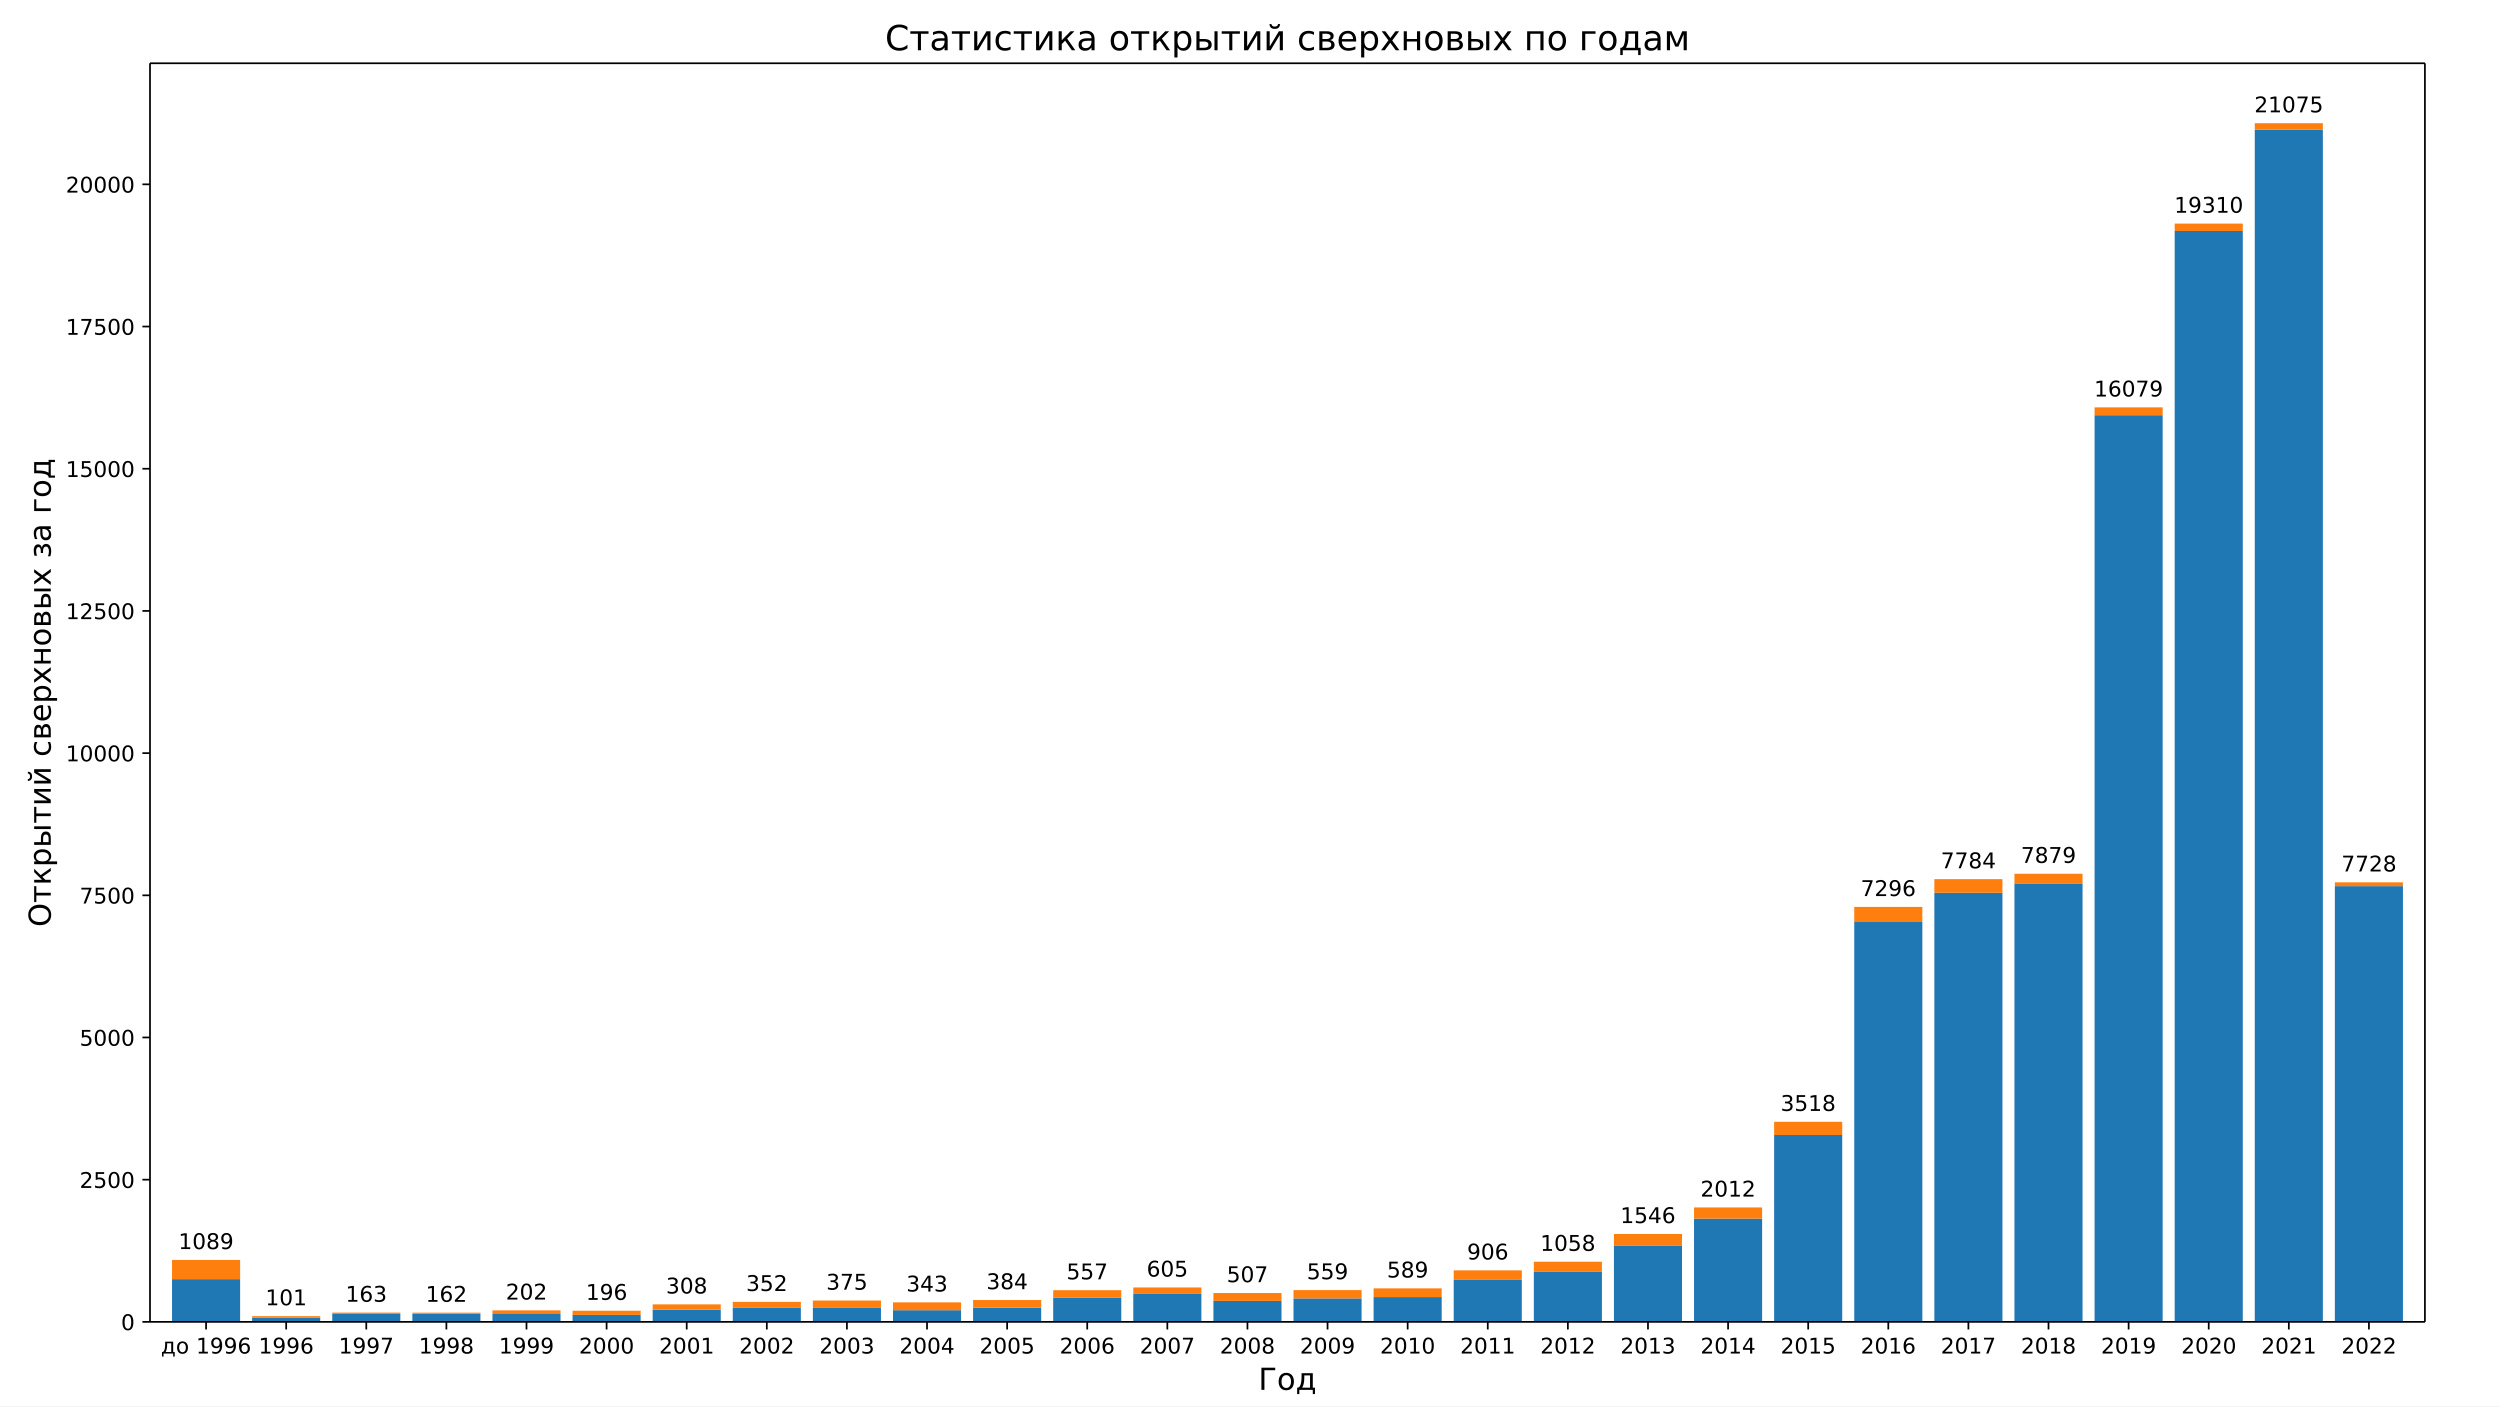
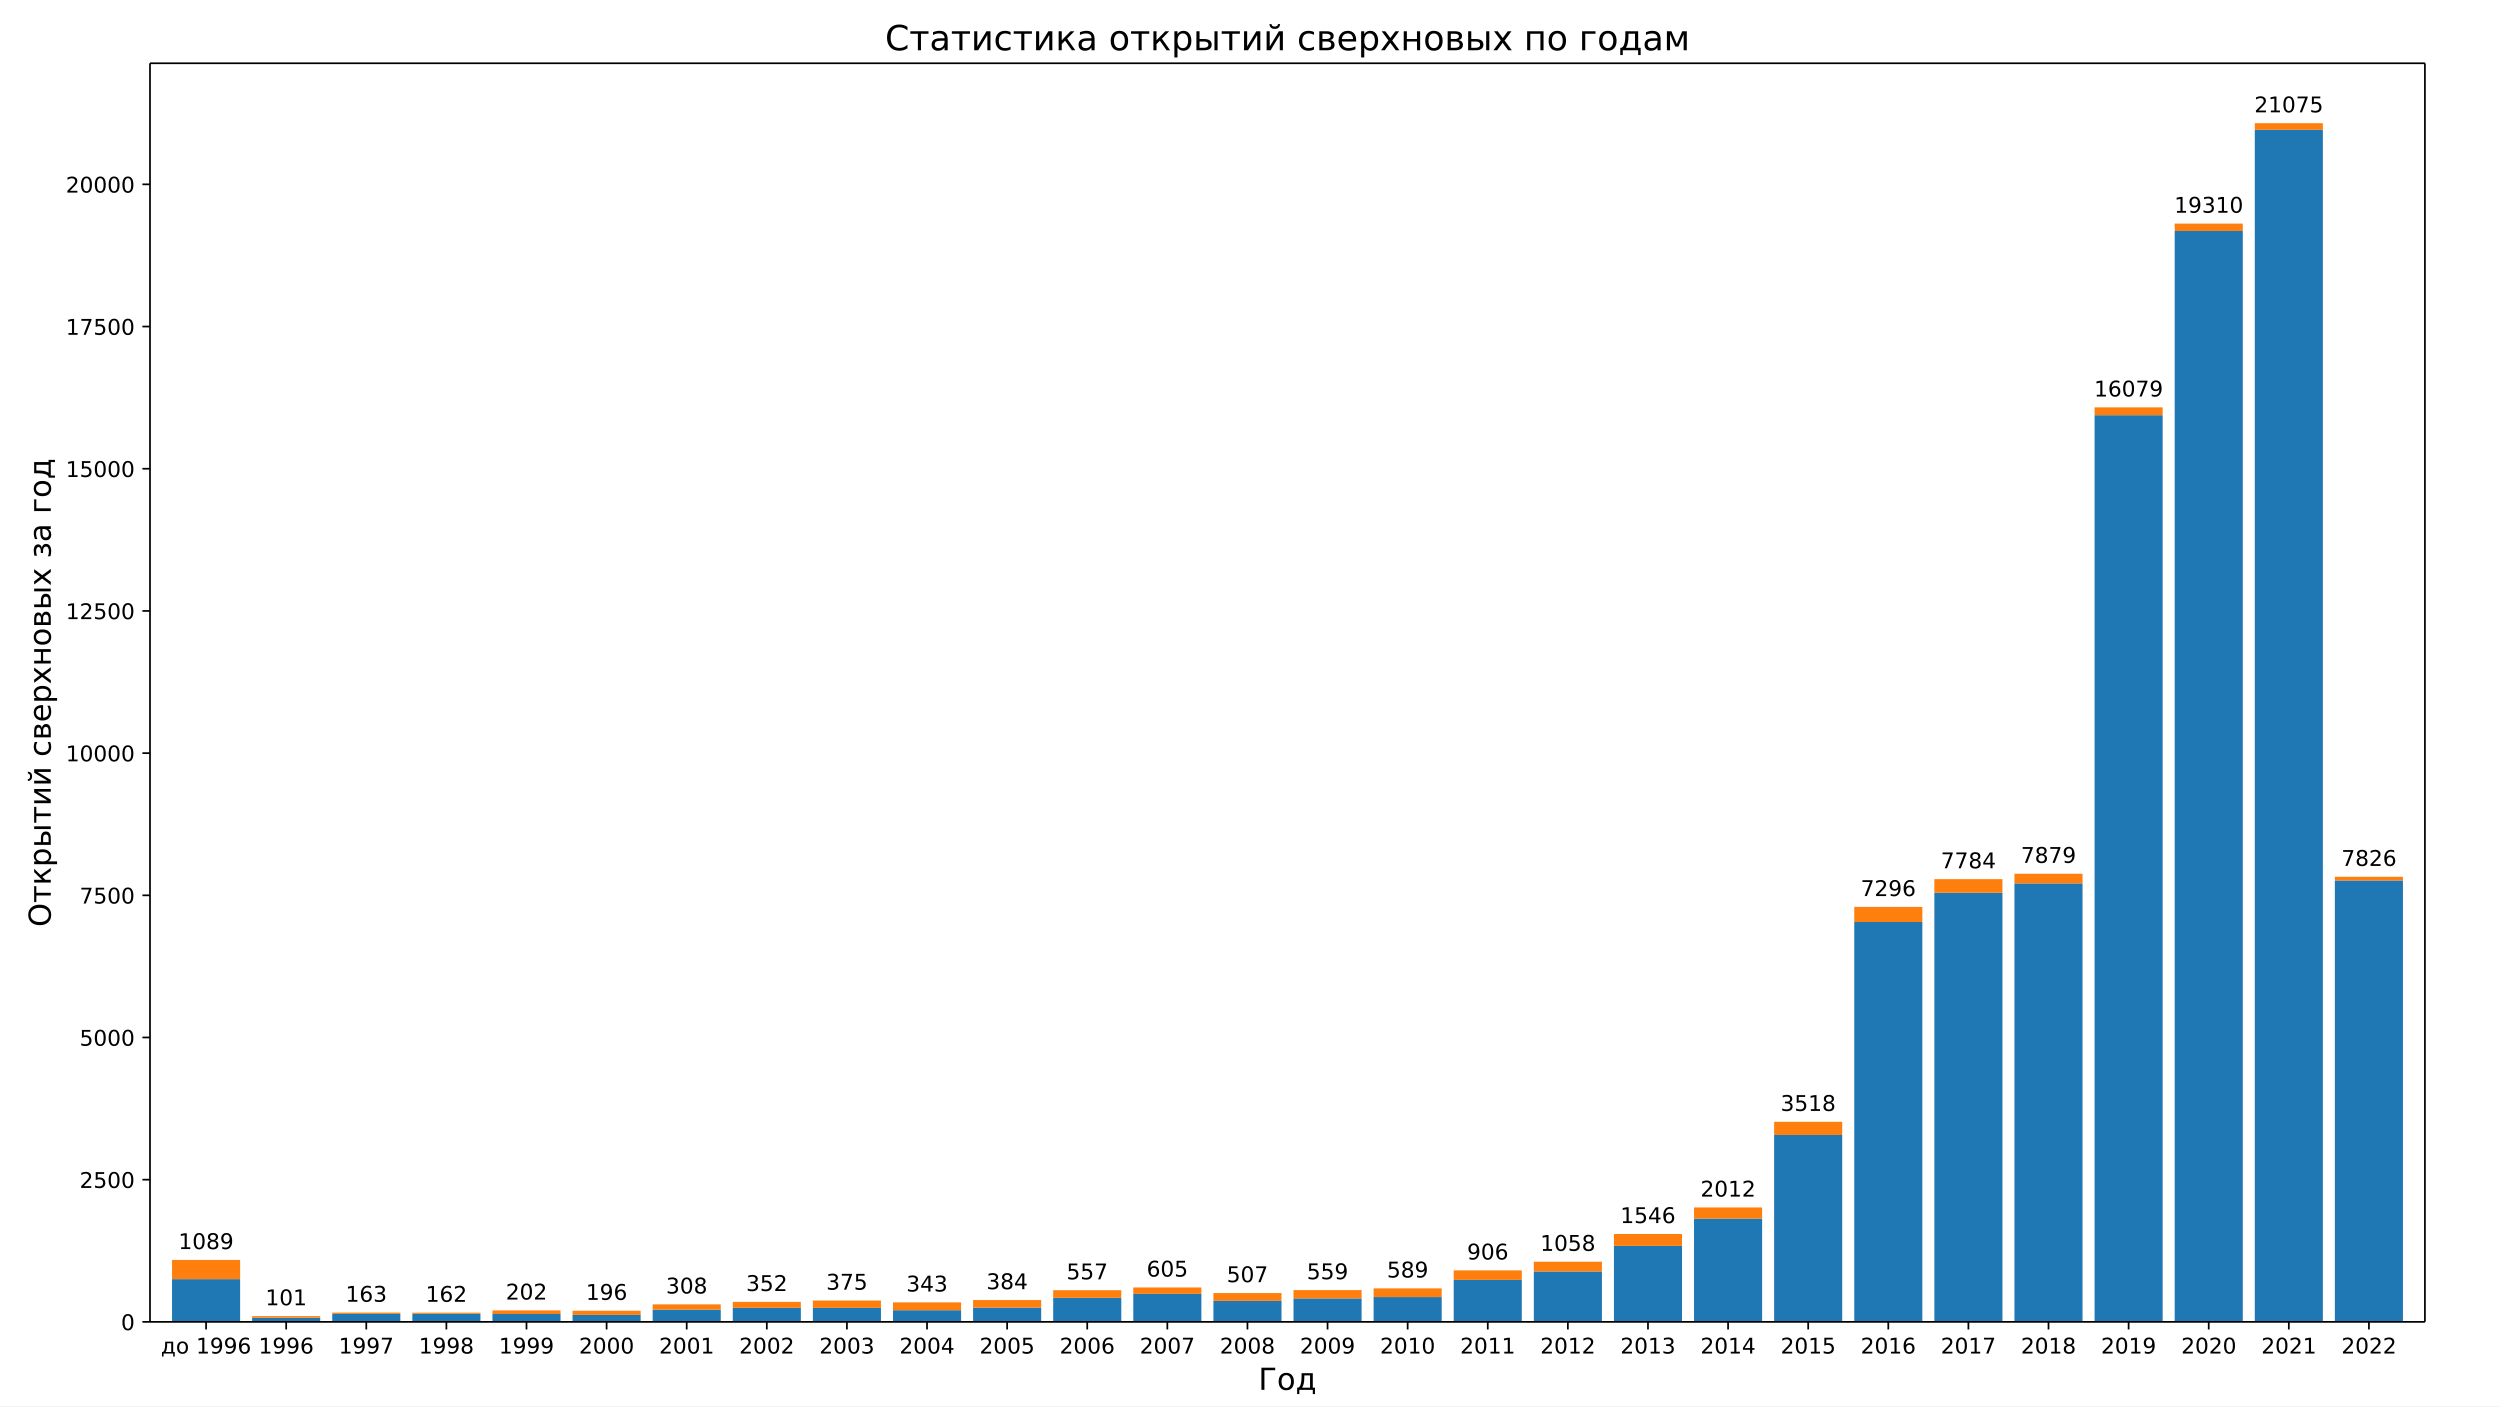
<svg xmlns="http://www.w3.org/2000/svg" xmlns:xlink="http://www.w3.org/1999/xlink" width="1152pt" height="648pt" version="1.1" viewBox="0 0 1152 648">
  <defs>
    <style type="text/css">*{stroke-linecap:butt;stroke-linejoin:round;}</style>
  </defs>
  <path d="m0 648h1152v-648h-1152z" fill="#fff" />
  <path d="m69.12 609.12h1048.3v-579.96h-1048.3z" fill="#fff" />
  <path d="m79.271 609.12h31.376v-19.683h-31.376z" clip-path="url(#b)" fill="#1f77b4" />
  <path d="m116.18 609.12h31.376v-1.887h-31.376z" clip-path="url(#b)" fill="#1f77b4" />
  <path d="m153.1 609.12h31.376v-3.669h-31.376z" clip-path="url(#b)" fill="#1f77b4" />
  <path d="m190.01 609.12h31.376v-3.722h-31.376z" clip-path="url(#b)" fill="#1f77b4" />
  <path d="m226.92 609.12h31.376v-3.617h-31.376z" clip-path="url(#b)" fill="#1f77b4" />
  <path d="m263.83 609.12h31.376v-3.224h-31.376z" clip-path="url(#b)" fill="#1f77b4" />
  <path d="m300.75 609.12h31.376v-5.635h-31.376z" clip-path="url(#b)" fill="#1f77b4" />
  <path d="m337.66 609.12h31.376v-6.473h-31.376z" clip-path="url(#b)" fill="#1f77b4" />
  <path d="m374.57 609.12h31.376v-6.447h-31.376z" clip-path="url(#b)" fill="#1f77b4" />
  <path d="m411.49 609.12h31.376v-5.373h-31.376z" clip-path="url(#b)" fill="#1f77b4" />
  <path d="m448.4 609.12h31.376v-6.578h-31.376z" clip-path="url(#b)" fill="#1f77b4" />
  <path d="m485.31 609.12h31.376v-11.086h-31.376z" clip-path="url(#b)" fill="#1f77b4" />
  <path d="m522.22 609.12h31.376v-12.895h-31.376z" clip-path="url(#b)" fill="#1f77b4" />
  <path d="m559.14 609.12h31.376v-9.671h-31.376z" clip-path="url(#b)" fill="#1f77b4" />
  <path d="m596.05 609.12h31.376v-10.824h-31.376z" clip-path="url(#b)" fill="#1f77b4" />
  <path d="m632.96 609.12h31.376v-11.427h-31.376z" clip-path="url(#b)" fill="#1f77b4" />
  <path d="m669.87 609.12h31.376v-19.342h-31.376z" clip-path="url(#b)" fill="#1f77b4" />
  <path d="m706.79 609.12h31.376v-23.221h-31.376z" clip-path="url(#b)" fill="#1f77b4" />
  <path d="m743.7 609.12h31.376v-35.014h-31.376z" clip-path="url(#b)" fill="#1f77b4" />
  <path d="m780.61 609.12h31.376v-47.595h-31.376z" clip-path="url(#b)" fill="#1f77b4" />
  <path d="m817.52 609.12h31.376v-86.121h-31.376z" clip-path="url(#b)" fill="#1f77b4" />
  <path d="m854.44 609.12h31.376v-184.25h-31.376z" clip-path="url(#b)" fill="#1f77b4" />
  <path d="m891.35 609.12h31.376v-197.72h-31.376z" clip-path="url(#b)" fill="#1f77b4" />
  <path d="m928.26 609.12h31.376v-202.04h-31.376z" clip-path="url(#b)" fill="#1f77b4" />
  <path d="m965.18 609.12h31.376v-417.79h-31.376z" clip-path="url(#b)" fill="#1f77b4" />
  <path d="m1002.1 609.12h31.376v-502.68h-31.376z" clip-path="url(#b)" fill="#1f77b4" />
  <path d="m1039 609.12h31.376v-549.33h-31.376z" clip-path="url(#b)" fill="#1f77b4" />
-   <path d="m1075.9 609.12h31.376v-200.78h-31.376z" clip-path="url(#b)" fill="#1f77b4" />
+   <path d="m1075.9 609.12h31.376v-203.4h-31.376z" clip-path="url(#b)" fill="#1f77b4" />
  <path d="m79.271 589.44h31.376v-8.858h-31.376z" clip-path="url(#b)" fill="#ff7f0e" />
  <path d="m116.18 607.23h31.376v-0.76h-31.376z" clip-path="url(#b)" fill="#ff7f0e" />
  <path d="m153.1 605.45h31.376v-0.603h-31.376z" clip-path="url(#b)" fill="#ff7f0e" />
  <path d="m190.01 605.4h31.376v-0.524h-31.376z" clip-path="url(#b)" fill="#ff7f0e" />
  <path d="m226.92 605.5h31.376v-1.677h-31.376z" clip-path="url(#b)" fill="#ff7f0e" />
  <path d="m263.83 605.9h31.376v-1.913h-31.376z" clip-path="url(#b)" fill="#ff7f0e" />
  <path d="m300.75 603.49h31.376v-2.437h-31.376z" clip-path="url(#b)" fill="#ff7f0e" />
  <path d="m337.66 602.65h31.376v-2.752h-31.376z" clip-path="url(#b)" fill="#ff7f0e" />
  <path d="m374.57 602.67h31.376v-3.381h-31.376z" clip-path="url(#b)" fill="#ff7f0e" />
  <path d="m411.49 603.75h31.376v-3.617h-31.376z" clip-path="url(#b)" fill="#ff7f0e" />
  <path d="m448.4 602.54h31.376v-3.486h-31.376z" clip-path="url(#b)" fill="#ff7f0e" />
  <path d="m485.31 598.03h31.376v-3.512h-31.376z" clip-path="url(#b)" fill="#ff7f0e" />
  <path d="m522.22 596.23h31.376v-2.962h-31.376z" clip-path="url(#b)" fill="#ff7f0e" />
  <path d="m559.14 599.45h31.376v-3.617h-31.376z" clip-path="url(#b)" fill="#ff7f0e" />
  <path d="m596.05 598.3h31.376v-3.826h-31.376z" clip-path="url(#b)" fill="#ff7f0e" />
  <path d="m632.96 597.69h31.376v-4.01h-31.376z" clip-path="url(#b)" fill="#ff7f0e" />
  <path d="m669.87 589.78h31.376v-4.403h-31.376z" clip-path="url(#b)" fill="#ff7f0e" />
  <path d="m706.79 585.9h31.376v-4.508h-31.376z" clip-path="url(#b)" fill="#ff7f0e" />
  <path d="m743.7 574.11h31.376v-5.504h-31.376z" clip-path="url(#b)" fill="#ff7f0e" />
  <path d="m780.61 561.53h31.376v-5.137h-31.376z" clip-path="url(#b)" fill="#ff7f0e" />
  <path d="m817.52 523h31.376v-6.08h-31.376z" clip-path="url(#b)" fill="#ff7f0e" />
  <path d="m854.44 424.87h31.376v-6.971h-31.376z" clip-path="url(#b)" fill="#ff7f0e" />
  <path d="m891.35 411.4h31.376v-6.29h-31.376z" clip-path="url(#b)" fill="#ff7f0e" />
  <path d="m928.26 407.08h31.376v-4.455h-31.376z" clip-path="url(#b)" fill="#ff7f0e" />
  <path d="m965.18 191.33h31.376v-3.617h-31.376z" clip-path="url(#b)" fill="#ff7f0e" />
  <path d="m1002.1 106.44h31.376v-3.407h-31.376z" clip-path="url(#b)" fill="#ff7f0e" />
  <path d="m1039 59.791h31.376v-3.014h-31.376z" clip-path="url(#b)" fill="#ff7f0e" />
-   <path d="m1075.9 408.34h31.376v-1.756h-31.376z" clip-path="url(#b)" fill="#ff7f0e" />
+   <path d="m1075.9 405.72h31.376v-1.704h-31.376z" clip-path="url(#b)" fill="#ff7f0e" />
  <defs>
    <path id="e" d="m0 0v3.5" stroke="#000" stroke-width=".8" />
  </defs>
  <use x="94.959" y="609.12" stroke="#000000" stroke-width=".8" xlink:href="#e" />
  <g transform="translate(74.128 623.72) scale(.1 -.1)">
    <defs>
      <path id="t" d="m21.625 7.172h26.078v40.344h-18.891v-6.844q0-20.109-5.766-30.859zm-13.031 0q4.438 1.953 6.391 6.109 4.797 10.297 4.797 31.062v10.344h36.953v-47.516h7.188v-20.984h-7.188v13.812h-44.328v-13.812h-7.188v20.984z" />
      <path id="m" d="m30.609 48.391q-7.219 0-11.422-5.641t-4.203-15.453 4.172-15.453q4.188-5.641 11.453-5.641 7.188 0 11.375 5.656 4.203 5.672 4.203 15.438 0 9.719-4.203 15.406-4.188 5.688-11.375 5.688zm0 7.609q11.719 0 18.406-7.625 6.703-7.609 6.703-21.078 0-13.422-6.703-21.078-6.688-7.641-18.406-7.641-11.766 0-18.438 7.641-6.656 7.656-6.656 21.078 0 13.469 6.656 21.078 6.672 7.625 18.438 7.625z" />
      <path id="d" d="m12.406 8.297h16.109v55.625l-17.531-3.516v8.984l17.438 3.516h9.859v-64.609h16.109v-8.297h-41.984z" />
      <path id="f" d="m10.984 1.516v8.984q3.719-1.766 7.516-2.688 3.812-0.922 7.484-0.922 9.766 0 14.906 6.562 5.156 6.562 5.891 19.953-2.828-4.203-7.188-6.453-4.344-2.25-9.609-2.25-10.938 0-17.312 6.609-6.375 6.625-6.375 18.109 0 11.219 6.641 18 6.641 6.797 17.672 6.797 12.656 0 19.312-9.703 6.672-9.688 6.672-28.141 0-17.234-8.188-27.516-8.172-10.281-21.984-10.281-3.719 0-7.531 0.734-3.797 0.734-7.906 2.203zm19.625 30.906q6.641 0 10.516 4.531 3.891 4.547 3.891 12.469 0 7.859-3.891 12.422-3.875 4.562-10.516 4.562t-10.516-4.562-3.875-12.422q0-7.922 3.875-12.469 3.875-4.531 10.516-4.531z" />
-       <path id="j" d="m33.016 40.375q-6.641 0-10.531-4.547-3.875-4.531-3.875-12.438 0-7.859 3.875-12.438 3.891-4.562 10.531-4.562t10.516 4.562q3.875 4.578 3.875 12.438 0 7.906-3.875 12.438-3.875 4.547-10.516 4.547zm19.578 30.922v-8.984q-3.719 1.75-7.5 2.672-3.781 0.938-7.5 0.938-9.766 0-14.922-6.594-5.141-6.594-5.875-19.922 2.875 4.25 7.219 6.516 4.359 2.266 9.578 2.266 10.984 0 17.359-6.672 6.375-6.656 6.375-18.125 0-11.234-6.641-18.031-6.641-6.781-17.672-6.781-12.656 0-19.344 9.688-6.688 9.703-6.688 28.109 0 17.281 8.203 27.562t22.016 10.281q3.719 0 7.5-0.734t7.891-2.188z" />
+       <path id="i" d="m33.016 40.375q-6.641 0-10.531-4.547-3.875-4.531-3.875-12.438 0-7.859 3.875-12.438 3.891-4.562 10.531-4.562t10.516 4.562q3.875 4.578 3.875 12.438 0 7.906-3.875 12.438-3.875 4.547-10.516 4.547zm19.578 30.922v-8.984q-3.719 1.75-7.5 2.672-3.781 0.938-7.5 0.938-9.766 0-14.922-6.594-5.141-6.594-5.875-19.922 2.875 4.25 7.219 6.516 4.359 2.266 9.578 2.266 10.984 0 17.359-6.672 6.375-6.656 6.375-18.125 0-11.234-6.641-18.031-6.641-6.781-17.672-6.781-12.656 0-19.344 9.688-6.688 9.703-6.688 28.109 0 17.281 8.203 27.562t22.016 10.281q3.719 0 7.5-0.734t7.891-2.188z" />
    </defs>
    <use xlink:href="#t" />
    <use x="69.141" xlink:href="#m" />
    <use x="130.322" xlink:href="#DejaVuSans-32" />
    <use x="162.109" xlink:href="#d" />
    <use x="225.732" xlink:href="#f" />
    <use x="289.355" xlink:href="#f" />
-     <use x="352.979" xlink:href="#j" />
+     <use x="352.979" xlink:href="#i" />
  </g>
  <use x="131.872" y="609.12" stroke="#000000" stroke-width=".8" xlink:href="#e" />
  <g transform="translate(119.15 623.72) scale(.1 -.1)">
+     <use xlink:href="#d" />
+     <use x="63.623" xlink:href="#f" />
+     <use x="127.246" xlink:href="#f" />
+     <use x="190.869" xlink:href="#i" />
+   </g>
+   <use x="168.784" y="609.12" stroke="#000000" stroke-width=".8" xlink:href="#e" />
+   <g transform="translate(156.06 623.72) scale(.1 -.1)">
+     <defs>
+       <path id="h" d="m8.203 72.906h46.875v-4.203l-26.469-68.703h-10.297l24.906 64.594h-35.016z" />
+     </defs>
+     <use xlink:href="#d" />
+     <use x="63.623" xlink:href="#f" />
+     <use x="127.246" xlink:href="#f" />
+     <use x="190.869" xlink:href="#h" />
+   </g>
+   <use x="205.697" y="609.12" stroke="#000000" stroke-width=".8" xlink:href="#e" />
+   <g transform="translate(192.97 623.72) scale(.1 -.1)">
+     <defs>
+       <path id="j" d="m31.781 34.625q-7.031 0-11.062-3.766-4.016-3.766-4.016-10.344 0-6.594 4.016-10.359 4.031-3.766 11.062-3.766t11.078 3.781q4.062 3.797 4.062 10.344 0 6.578-4.031 10.344-4.016 3.766-11.109 3.766zm-9.859 4.188q-6.344 1.562-9.891 5.906-3.531 4.359-3.531 10.609 0 8.734 6.219 13.812 6.234 5.078 17.062 5.078 10.891 0 17.094-5.078t6.203-13.812q0-6.25-3.547-10.609-3.531-4.344-9.828-5.906 7.125-1.656 11.094-6.5 3.984-4.828 3.984-11.797 0-10.609-6.469-16.281-6.469-5.656-18.531-5.656-12.047 0-18.531 5.656-6.469 5.672-6.469 16.281 0 6.969 4 11.797 4.016 4.844 11.141 6.5zm-3.609 15.578q0-5.656 3.531-8.828 3.547-3.172 9.938-3.172 6.359 0 9.938 3.172 3.594 3.172 3.594 8.828 0 5.672-3.594 8.844-3.578 3.172-9.938 3.172-6.391 0-9.938-3.172-3.531-3.172-3.531-8.844z" />
+     </defs>
    <use xlink:href="#d" />
    <use x="63.623" xlink:href="#f" />
    <use x="127.246" xlink:href="#f" />
    <use x="190.869" xlink:href="#j" />
  </g>
-   <use x="168.784" y="609.12" stroke="#000000" stroke-width=".8" xlink:href="#e" />
-   <g transform="translate(156.06 623.72) scale(.1 -.1)">
-     <defs>
-       <path id="h" d="m8.203 72.906h46.875v-4.203l-26.469-68.703h-10.297l24.906 64.594h-35.016z" />
-     </defs>
-     <use xlink:href="#d" />
-     <use x="63.623" xlink:href="#f" />
-     <use x="127.246" xlink:href="#f" />
-     <use x="190.869" xlink:href="#h" />
-   </g>
-   <use x="205.697" y="609.12" stroke="#000000" stroke-width=".8" xlink:href="#e" />
-   <g transform="translate(192.97 623.72) scale(.1 -.1)">
-     <defs>
-       <path id="i" d="m31.781 34.625q-7.031 0-11.062-3.766-4.016-3.766-4.016-10.344 0-6.594 4.016-10.359 4.031-3.766 11.062-3.766t11.078 3.781q4.062 3.797 4.062 10.344 0 6.578-4.031 10.344-4.016 3.766-11.109 3.766zm-9.859 4.188q-6.344 1.562-9.891 5.906-3.531 4.359-3.531 10.609 0 8.734 6.219 13.812 6.234 5.078 17.062 5.078 10.891 0 17.094-5.078t6.203-13.812q0-6.25-3.547-10.609-3.531-4.344-9.828-5.906 7.125-1.656 11.094-6.5 3.984-4.828 3.984-11.797 0-10.609-6.469-16.281-6.469-5.656-18.531-5.656-12.047 0-18.531 5.656-6.469 5.672-6.469 16.281 0 6.969 4 11.797 4.016 4.844 11.141 6.5zm-3.609 15.578q0-5.656 3.531-8.828 3.547-3.172 9.938-3.172 6.359 0 9.938 3.172 3.594 3.172 3.594 8.828 0 5.672-3.594 8.844-3.578 3.172-9.938 3.172-6.391 0-9.938-3.172-3.531-3.172-3.531-8.844z" />
-     </defs>
-     <use xlink:href="#d" />
-     <use x="63.623" xlink:href="#f" />
-     <use x="127.246" xlink:href="#f" />
-     <use x="190.869" xlink:href="#i" />
-   </g>
  <use x="242.61" y="609.12" stroke="#000000" stroke-width=".8" xlink:href="#e" />
  <g transform="translate(229.88 623.72) scale(.1 -.1)">
    <use xlink:href="#d" />
    <use x="63.623" xlink:href="#f" />
    <use x="127.246" xlink:href="#f" />
    <use x="190.869" xlink:href="#f" />
  </g>
  <use x="279.522" y="609.12" stroke="#000000" stroke-width=".8" xlink:href="#e" />
  <g transform="translate(266.8 623.72) scale(.1 -.1)">
    <defs>
      <path id="c" d="m19.188 8.297h34.422v-8.297h-46.281v8.297q5.609 5.812 15.297 15.594 9.703 9.797 12.188 12.641 4.734 5.312 6.609 9 1.891 3.688 1.891 7.25 0 5.812-4.078 9.469-4.078 3.672-10.625 3.672-4.641 0-9.797-1.609-5.141-1.609-11-4.891v9.969q5.953 2.391 11.125 3.609 5.188 1.219 9.484 1.219 11.328 0 18.062-5.672 6.734-5.656 6.734-15.125 0-4.5-1.688-8.531-1.672-4.016-6.125-9.484-1.219-1.422-7.766-8.188-6.531-6.766-18.453-18.922z" />
      <path id="a" d="m31.781 66.406q-7.609 0-11.453-7.5-3.828-7.484-3.828-22.531 0-14.984 3.828-22.484 3.844-7.5 11.453-7.5 7.672 0 11.5 7.5 3.844 7.5 3.844 22.484 0 15.047-3.844 22.531-3.828 7.5-11.5 7.5zm0 7.812q12.266 0 18.734-9.703 6.469-9.688 6.469-28.141 0-18.406-6.469-28.109-6.469-9.688-18.734-9.688-12.25 0-18.719 9.688-6.469 9.703-6.469 28.109 0 18.453 6.469 28.141 6.469 9.703 18.719 9.703z" />
    </defs>
    <use xlink:href="#c" />
    <use x="63.623" xlink:href="#a" />
    <use x="127.246" xlink:href="#a" />
    <use x="190.869" xlink:href="#a" />
  </g>
  <use x="316.435" y="609.12" stroke="#000000" stroke-width=".8" xlink:href="#e" />
  <g transform="translate(303.71 623.72) scale(.1 -.1)">
    <use xlink:href="#c" />
    <use x="63.623" xlink:href="#a" />
    <use x="127.246" xlink:href="#a" />
    <use x="190.869" xlink:href="#d" />
  </g>
  <use x="353.348" y="609.12" stroke="#000000" stroke-width=".8" xlink:href="#e" />
  <g transform="translate(340.62 623.72) scale(.1 -.1)">
    <use xlink:href="#c" />
    <use x="63.623" xlink:href="#a" />
    <use x="127.246" xlink:href="#a" />
    <use x="190.869" xlink:href="#c" />
  </g>
  <use x="390.26" y="609.12" stroke="#000000" stroke-width=".8" xlink:href="#e" />
  <g transform="translate(377.54 623.72) scale(.1 -.1)">
    <defs>
      <path id="k" d="m40.578 39.312q7.078-1.516 11.047-6.312 3.984-4.781 3.984-11.812 0-10.781-7.422-16.703-7.422-5.906-21.094-5.906-4.578 0-9.438 0.906t-10.031 2.719v9.516q4.094-2.391 8.969-3.609 4.891-1.219 10.219-1.219 9.266 0 14.125 3.656t4.859 10.641q0 6.453-4.516 10.078-4.516 3.641-12.562 3.641h-8.5v8.109h8.891q7.266 0 11.125 2.906t3.859 8.375q0 5.609-3.984 8.609-3.969 3.016-11.391 3.016-4.062 0-8.703-0.891-4.641-0.875-10.203-2.719v8.781q5.625 1.562 10.531 2.344t9.25 0.781q11.234 0 17.766-5.109 6.547-5.094 6.547-13.781 0-6.062-3.469-10.234t-9.859-5.781z" />
    </defs>
    <use xlink:href="#c" />
    <use x="63.623" xlink:href="#a" />
    <use x="127.246" xlink:href="#a" />
    <use x="190.869" xlink:href="#k" />
  </g>
  <use x="427.173" y="609.12" stroke="#000000" stroke-width=".8" xlink:href="#e" />
  <g transform="translate(414.45 623.72) scale(.1 -.1)">
    <defs>
      <path id="o" d="m37.797 64.312-24.906-38.922h24.906zm-2.594 8.594h12.406v-47.516h10.406v-8.203h-10.406v-17.188h-9.812v17.188h-32.906v9.516z" />
    </defs>
    <use xlink:href="#c" />
    <use x="63.623" xlink:href="#a" />
    <use x="127.246" xlink:href="#a" />
    <use x="190.869" xlink:href="#o" />
  </g>
  <use x="464.086" y="609.12" stroke="#000000" stroke-width=".8" xlink:href="#e" />
  <g transform="translate(451.36 623.72) scale(.1 -.1)">
    <defs>
      <path id="g" d="m10.797 72.906h38.719v-8.312h-29.688v-17.859q2.141 0.734 4.281 1.094 2.156 0.359 4.312 0.359 12.203 0 19.328-6.688 7.141-6.688 7.141-18.109 0-11.766-7.328-18.297-7.328-6.516-20.656-6.516-4.594 0-9.359 0.781-4.75 0.781-9.828 2.344v9.922q4.391-2.391 9.078-3.562t9.906-1.172q8.453 0 13.375 4.438 4.938 4.438 4.938 12.062 0 7.609-4.938 12.047-4.922 4.453-13.375 4.453-3.953 0-7.891-0.875-3.922-0.875-8.016-2.734z" />
    </defs>
    <use xlink:href="#c" />
    <use x="63.623" xlink:href="#a" />
    <use x="127.246" xlink:href="#a" />
    <use x="190.869" xlink:href="#g" />
  </g>
  <use x="500.998" y="609.12" stroke="#000000" stroke-width=".8" xlink:href="#e" />
  <g transform="translate(488.27 623.72) scale(.1 -.1)">
    <use xlink:href="#c" />
    <use x="63.623" xlink:href="#a" />
    <use x="127.246" xlink:href="#a" />
-     <use x="190.869" xlink:href="#j" />
+     <use x="190.869" xlink:href="#i" />
  </g>
  <use x="537.911" y="609.12" stroke="#000000" stroke-width=".8" xlink:href="#e" />
  <g transform="translate(525.19 623.72) scale(.1 -.1)">
    <use xlink:href="#c" />
    <use x="63.623" xlink:href="#a" />
    <use x="127.246" xlink:href="#a" />
    <use x="190.869" xlink:href="#h" />
  </g>
  <use x="574.824" y="609.12" stroke="#000000" stroke-width=".8" xlink:href="#e" />
  <g transform="translate(562.1 623.72) scale(.1 -.1)">
    <use xlink:href="#c" />
    <use x="63.623" xlink:href="#a" />
    <use x="127.246" xlink:href="#a" />
-     <use x="190.869" xlink:href="#i" />
+     <use x="190.869" xlink:href="#j" />
  </g>
  <use x="611.736" y="609.12" stroke="#000000" stroke-width=".8" xlink:href="#e" />
  <g transform="translate(599.01 623.72) scale(.1 -.1)">
    <use xlink:href="#c" />
    <use x="63.623" xlink:href="#a" />
    <use x="127.246" xlink:href="#a" />
    <use x="190.869" xlink:href="#f" />
  </g>
  <use x="648.649" y="609.12" stroke="#000000" stroke-width=".8" xlink:href="#e" />
  <g transform="translate(635.92 623.72) scale(.1 -.1)">
    <use xlink:href="#c" />
    <use x="63.623" xlink:href="#a" />
    <use x="127.246" xlink:href="#d" />
    <use x="190.869" xlink:href="#a" />
  </g>
  <use x="685.562" y="609.12" stroke="#000000" stroke-width=".8" xlink:href="#e" />
  <g transform="translate(672.84 623.72) scale(.1 -.1)">
    <use xlink:href="#c" />
    <use x="63.623" xlink:href="#a" />
    <use x="127.246" xlink:href="#d" />
    <use x="190.869" xlink:href="#d" />
  </g>
  <use x="722.474" y="609.12" stroke="#000000" stroke-width=".8" xlink:href="#e" />
  <g transform="translate(709.75 623.72) scale(.1 -.1)">
    <use xlink:href="#c" />
    <use x="63.623" xlink:href="#a" />
    <use x="127.246" xlink:href="#d" />
    <use x="190.869" xlink:href="#c" />
  </g>
  <use x="759.387" y="609.12" stroke="#000000" stroke-width=".8" xlink:href="#e" />
  <g transform="translate(746.66 623.72) scale(.1 -.1)">
    <use xlink:href="#c" />
    <use x="63.623" xlink:href="#a" />
    <use x="127.246" xlink:href="#d" />
    <use x="190.869" xlink:href="#k" />
  </g>
  <use x="796.3" y="609.12" stroke="#000000" stroke-width=".8" xlink:href="#e" />
  <g transform="translate(783.57 623.72) scale(.1 -.1)">
    <use xlink:href="#c" />
    <use x="63.623" xlink:href="#a" />
    <use x="127.246" xlink:href="#d" />
    <use x="190.869" xlink:href="#o" />
  </g>
  <use x="833.212" y="609.12" stroke="#000000" stroke-width=".8" xlink:href="#e" />
  <g transform="translate(820.49 623.72) scale(.1 -.1)">
    <use xlink:href="#c" />
    <use x="63.623" xlink:href="#a" />
    <use x="127.246" xlink:href="#d" />
    <use x="190.869" xlink:href="#g" />
  </g>
  <use x="870.125" y="609.12" stroke="#000000" stroke-width=".8" xlink:href="#e" />
  <g transform="translate(857.4 623.72) scale(.1 -.1)">
    <use xlink:href="#c" />
    <use x="63.623" xlink:href="#a" />
    <use x="127.246" xlink:href="#d" />
-     <use x="190.869" xlink:href="#j" />
+     <use x="190.869" xlink:href="#i" />
  </g>
  <use x="907.038" y="609.12" stroke="#000000" stroke-width=".8" xlink:href="#e" />
  <g transform="translate(894.31 623.72) scale(.1 -.1)">
    <use xlink:href="#c" />
    <use x="63.623" xlink:href="#a" />
    <use x="127.246" xlink:href="#d" />
    <use x="190.869" xlink:href="#h" />
  </g>
  <use x="943.95" y="609.12" stroke="#000000" stroke-width=".8" xlink:href="#e" />
  <g transform="translate(931.23 623.72) scale(.1 -.1)">
    <use xlink:href="#c" />
    <use x="63.623" xlink:href="#a" />
    <use x="127.246" xlink:href="#d" />
-     <use x="190.869" xlink:href="#i" />
+     <use x="190.869" xlink:href="#j" />
  </g>
  <use x="980.863" y="609.12" stroke="#000000" stroke-width=".8" xlink:href="#e" />
  <g transform="translate(968.14 623.72) scale(.1 -.1)">
    <use xlink:href="#c" />
    <use x="63.623" xlink:href="#a" />
    <use x="127.246" xlink:href="#d" />
    <use x="190.869" xlink:href="#f" />
  </g>
  <use x="1017.776" y="609.12" stroke="#000000" stroke-width=".8" xlink:href="#e" />
  <g transform="translate(1005.1 623.72) scale(.1 -.1)">
    <use xlink:href="#c" />
    <use x="63.623" xlink:href="#a" />
    <use x="127.246" xlink:href="#c" />
    <use x="190.869" xlink:href="#a" />
  </g>
  <use x="1054.688" y="609.12" stroke="#000000" stroke-width=".8" xlink:href="#e" />
  <g transform="translate(1042 623.72) scale(.1 -.1)">
    <use xlink:href="#c" />
    <use x="63.623" xlink:href="#a" />
    <use x="127.246" xlink:href="#c" />
    <use x="190.869" xlink:href="#d" />
  </g>
  <use x="1091.601" y="609.12" stroke="#000000" stroke-width=".8" xlink:href="#e" />
  <g transform="translate(1078.9 623.72) scale(.1 -.1)">
    <use xlink:href="#c" />
    <use x="63.623" xlink:href="#a" />
    <use x="127.246" xlink:href="#c" />
    <use x="190.869" xlink:href="#c" />
  </g>
  <g transform="translate(579.89 640.44) scale(.14 -.14)">
    <defs>
      <path id="ah" d="m9.812 0v72.906h45.359v-8.312h-35.5v-64.594z" />
    </defs>
    <use xlink:href="#ah" />
    <use x="60.986" xlink:href="#m" />
    <use x="122.168" xlink:href="#t" />
  </g>
  <defs>
    <path id="l" d="m0 0h-3.5" stroke="#000" stroke-width=".8" />
  </defs>
  <use x="69.12" y="609.12" stroke="#000000" stroke-width=".8" xlink:href="#l" />
  <g transform="translate(55.758 612.92) scale(.1 -.1)">
    <use xlink:href="#a" />
  </g>
  <use x="69.12" y="543.599" stroke="#000000" stroke-width=".8" xlink:href="#l" />
  <g transform="translate(36.67 547.4) scale(.1 -.1)">
    <use xlink:href="#c" />
    <use x="63.623" xlink:href="#g" />
    <use x="127.246" xlink:href="#a" />
    <use x="190.869" xlink:href="#a" />
  </g>
  <use x="69.12" y="478.078" stroke="#000000" stroke-width=".8" xlink:href="#l" />
  <g transform="translate(36.67 481.88) scale(.1 -.1)">
    <use xlink:href="#g" />
    <use x="63.623" xlink:href="#a" />
    <use x="127.246" xlink:href="#a" />
    <use x="190.869" xlink:href="#a" />
  </g>
  <use x="69.12" y="412.557" stroke="#000000" stroke-width=".8" xlink:href="#l" />
  <g transform="translate(36.67 416.36) scale(.1 -.1)">
    <use xlink:href="#h" />
    <use x="63.623" xlink:href="#g" />
    <use x="127.246" xlink:href="#a" />
    <use x="190.869" xlink:href="#a" />
  </g>
  <use x="69.12" y="347.036" stroke="#000000" stroke-width=".8" xlink:href="#l" />
  <g transform="translate(30.308 350.83) scale(.1 -.1)">
    <use xlink:href="#d" />
    <use x="63.623" xlink:href="#a" />
    <use x="127.246" xlink:href="#a" />
    <use x="190.869" xlink:href="#a" />
    <use x="254.492" xlink:href="#a" />
  </g>
  <use x="69.12" y="281.515" stroke="#000000" stroke-width=".8" xlink:href="#l" />
  <g transform="translate(30.308 285.31) scale(.1 -.1)">
    <use xlink:href="#d" />
    <use x="63.623" xlink:href="#c" />
    <use x="127.246" xlink:href="#g" />
    <use x="190.869" xlink:href="#a" />
    <use x="254.492" xlink:href="#a" />
  </g>
  <use x="69.12" y="215.993" stroke="#000000" stroke-width=".8" xlink:href="#l" />
  <g transform="translate(30.308 219.79) scale(.1 -.1)">
    <use xlink:href="#d" />
    <use x="63.623" xlink:href="#g" />
    <use x="127.246" xlink:href="#a" />
    <use x="190.869" xlink:href="#a" />
    <use x="254.492" xlink:href="#a" />
  </g>
  <use x="69.12" y="150.472" stroke="#000000" stroke-width=".8" xlink:href="#l" />
  <g transform="translate(30.308 154.27) scale(.1 -.1)">
    <use xlink:href="#d" />
    <use x="63.623" xlink:href="#h" />
    <use x="127.246" xlink:href="#g" />
    <use x="190.869" xlink:href="#a" />
    <use x="254.492" xlink:href="#a" />
  </g>
  <use x="69.12" y="84.951" stroke="#000000" stroke-width=".8" xlink:href="#l" />
  <g transform="translate(30.308 88.75) scale(.1 -.1)">
    <use xlink:href="#c" />
    <use x="63.623" xlink:href="#a" />
    <use x="127.246" xlink:href="#a" />
    <use x="190.869" xlink:href="#a" />
    <use x="254.492" xlink:href="#a" />
  </g>
  <g transform="translate(23.396 427.11) rotate(-90) scale(.14 -.14)">
    <defs>
      <path id="ag" d="m39.406 66.219q-10.75 0-17.078-8.016-6.312-8-6.312-21.828 0-13.766 6.312-21.781 6.328-8 17.078-8 10.734 0 17.016 8 6.281 8.016 6.281 21.781 0 13.828-6.281 21.828-6.281 8.016-17.016 8.016zm0 8q15.328 0 24.5-10.281 9.188-10.281 9.188-27.562 0-17.234-9.188-27.516-9.172-10.281-24.5-10.281-15.375 0-24.594 10.25-9.203 10.266-9.203 27.547t9.203 27.562q9.219 10.281 24.594 10.281z" />
      <path id="n" d="m2.938 54.688h52.391v-7.172h-21.781v-47.516h-8.844v47.516h-21.766z" />
      <path id="x" d="m9.078 54.688h8.938v-25.688l25.344 25.688h11.031l-20.891-21.141 23.578-33.547h-10.062l-19.375 27.594-9.625-9.766v-17.828h-8.938z" />
      <path id="r" d="m18.109 8.203v-29h-9.031v75.484h9.031v-8.297q2.844 4.875 7.156 7.234 4.328 2.375 10.328 2.375 9.969 0 16.188-7.906 6.234-7.906 6.234-20.797t-6.234-20.812q-6.219-7.906-16.188-7.906-6 0-10.328 2.375-4.312 2.375-7.156 7.25zm30.578 19.094q0 9.906-4.078 15.547t-11.203 5.641q-7.141 0-11.219-5.641t-4.078-15.547 4.078-15.547 11.219-5.641q7.125 0 11.203 5.641t4.078 15.547z" />
      <path id="p" d="m61.047 54.688h8.984v-54.688h-8.984zm4.5 1.312m-22.094-39.781q0 4.391-3.203 6.688-3.188 2.297-9.344 2.297h-12.797v-18.031h12.797q6.156 0 9.344 2.312 3.203 2.328 3.203 6.734zm-34.375 38.469h9.031v-22.312h13.188q10.453 0 16.094-3.984 5.641-3.969 5.641-12.172t-5.641-12.219q-5.641-4-16.094-4h-22.219z" />
      <path id="s" d="m55.906 54.688v-54.688h-8.938v43.891l-26.359-43.891h-11.531v54.688h8.938v-43.797l26.328 43.797z" />
      <path id="z" d="m55.906 54.688v-54.688h-8.938v43.891l-26.359-43.891h-11.531v54.688h8.938v-43.797l26.328 43.797zm-38.688 20.828h5.766q0.531-3.656 2.891-5.5 2.375-1.828 6.625-1.828 4.203 0 6.547 1.812t2.969 5.516h5.766q-0.484-6.984-4.344-10.5t-10.938-3.516-10.938 3.516-4.344 10.5z" />
      <path id="w" d="m48.781 52.594v-8.406q-3.812 2.109-7.641 3.156t-7.734 1.047q-8.75 0-13.594-5.547-4.828-5.531-4.828-15.547t4.828-15.562q4.844-5.531 13.594-5.531 3.906 0 7.734 1.047t7.641 3.156v-8.312q-3.766-1.75-7.797-2.625-4.016-0.891-8.562-0.891-12.359 0-19.641 7.766-7.266 7.766-7.266 20.953 0 13.375 7.344 21.031 7.359 7.672 20.156 7.672 4.141 0 8.094-0.859 3.953-0.844 7.672-2.547z" />
      <path id="u" d="m18.062 25.203v-18.031h12.797q6.156 0 9.375 2.312 3.219 2.328 3.219 6.734 0 4.391-3.219 6.688t-9.375 2.297zm0 22.312v-15.141h11.828q5.078 0 8.297 2.016 3.219 2.031 3.219 5.656 0 3.609-3.219 5.531-3.219 1.938-8.297 1.938zm-8.984 7.172h21.391q9.625 0 14.797-3.516t5.172-10.016q0-5.016-2.641-7.984-2.625-2.953-7.812-3.672 6.203-1.172 9.625-4.891 3.422-3.703 3.422-9.281 0-7.312-5.641-11.328-5.641-4-16.094-4h-22.219z" />
      <path id="aa" d="m56.203 29.594v-4.391h-41.312q0.594-9.281 5.594-14.141t13.938-4.859q5.172 0 10.031 1.266t9.656 3.812v-8.5q-4.844-2.047-9.922-3.125t-10.297-1.078q-13.094 0-20.734 7.609-7.641 7.625-7.641 20.625 0 13.422 7.25 21.297 7.25 7.891 19.562 7.891 11.031 0 17.453-7.109 6.422-7.094 6.422-19.297zm-8.984 2.641q-0.094 7.359-4.125 11.75-4.031 4.406-10.672 4.406-7.516 0-12.031-4.25t-5.203-11.969z" />
      <path id="q" d="m54.891 54.688-19.781-26.609 20.797-28.078h-10.594l-15.922 21.484-15.906-21.484h-10.609l21.25 28.609-19.438 26.078h10.594l14.5-19.484 14.5 19.484z" />
      <path id="y" d="m9.078 54.688h9.031v-22.312h29.156v22.312h9.031v-54.688h-9.031v25.203h-29.156v-25.203h-9.031z" />
      <path id="ae" d="m34.469 29.5q6.062-1.172 9.422-4.75 3.375-3.562 3.375-8.828 0-8.453-6.297-12.906-6.297-4.438-17.922-4.438-3.906 0-8.031 0.688t-8.516 2.047v8.359q3.469-1.812 7.609-2.719 4.156-0.891 8.688-0.891 7.375 0 11.5 2.734t4.125 7.125q0 4.297-3.656 6.906t-10.344 2.609h-7.234v7.422h7.562q5.672 0 8.969 2.172t3.297 5.594q0 3.125-3.406 5.375-3.391 2.25-9.188 2.25-3.469 0-7.406-0.641-3.922-0.641-8.672-2.047v8.156q4.797 1.172 8.938 1.75 4.156 0.594 7.859 0.594 9.578 0 15.109-3.844 5.547-3.828 5.547-10.719 0-4.531-2.938-7.688-2.922-3.141-8.391-4.312z" />
      <path id="v" d="m34.281 27.484q-10.891 0-15.094-2.484t-4.203-8.5q0-4.781 3.156-7.594 3.156-2.797 8.562-2.797 7.484 0 12 5.297t4.516 14.078v2zm17.922 3.719v-31.203h-8.984v8.297q-3.078-4.969-7.672-7.344t-11.234-2.375q-8.391 0-13.359 4.719-4.953 4.719-4.953 12.625 0 9.219 6.172 13.906 6.188 4.688 18.438 4.688h12.609v0.891q0 6.203-4.078 9.594t-11.453 3.391q-4.688 0-9.141-1.125-4.438-1.125-8.531-3.375v8.312q4.922 1.906 9.562 2.844 4.641 0.953 9.031 0.953 11.875 0 17.734-6.156 5.859-6.141 5.859-18.641z" />
      <path id="ab" d="m9.078 0v54.688h38.578v-7.172h-29.547v-47.516z" />
    </defs>
    <use xlink:href="#ag" />
    <use x="78.711" xlink:href="#n" />
    <use x="136.963" xlink:href="#x" />
    <use x="197.363" xlink:href="#r" />
    <use x="260.84" xlink:href="#p" />
    <use x="339.795" xlink:href="#n" />
    <use x="398.047" xlink:href="#s" />
    <use x="463.037" xlink:href="#z" />
    <use x="528.027" xlink:href="#DejaVuSans-32" />
    <use x="559.814" xlink:href="#w" />
    <use x="614.795" xlink:href="#u" />
    <use x="673.73" xlink:href="#aa" />
    <use x="735.254" xlink:href="#r" />
    <use x="798.73" xlink:href="#q" />
    <use x="857.91" xlink:href="#y" />
    <use x="923.291" xlink:href="#m" />
    <use x="984.473" xlink:href="#u" />
    <use x="1043.408" xlink:href="#p" />
    <use x="1122.363" xlink:href="#q" />
    <use x="1181.543" xlink:href="#DejaVuSans-32" />
    <use x="1213.33" xlink:href="#ae" />
    <use x="1266.504" xlink:href="#v" />
    <use x="1327.783" xlink:href="#DejaVuSans-32" />
    <use x="1359.57" xlink:href="#ab" />
    <use x="1412.109" xlink:href="#m" />
    <use x="1473.291" xlink:href="#t" />
  </g>
  <path d="m69.12 609.12v-579.96" fill="none" stroke="#000" stroke-linecap="square" stroke-width=".8" />
  <path d="m1117.4 609.12v-579.96" fill="none" stroke="#000" stroke-linecap="square" stroke-width=".8" />
  <path d="m69.12 609.12h1048.3" fill="none" stroke="#000" stroke-linecap="square" stroke-width=".8" />
  <path d="m69.12 29.16h1048.3" fill="none" stroke="#000" stroke-linecap="square" stroke-width=".8" />
  <g transform="translate(82.234 575.58) scale(.1 -.1)">
    <use xlink:href="#d" />
    <use x="63.623" xlink:href="#a" />
+     <use x="127.246" xlink:href="#j" />
+     <use x="190.869" xlink:href="#f" />
+   </g>
+   <g transform="translate(122.33 601.47) scale(.1 -.1)">
+     <use xlink:href="#d" />
+     <use x="63.623" xlink:href="#a" />
+     <use x="127.246" xlink:href="#d" />
+   </g>
+   <g transform="translate(159.24 599.85) scale(.1 -.1)">
+     <use xlink:href="#d" />
+     <use x="63.623" xlink:href="#i" />
+     <use x="127.246" xlink:href="#k" />
+   </g>
+   <g transform="translate(196.15 599.87) scale(.1 -.1)">
+     <use xlink:href="#d" />
+     <use x="63.623" xlink:href="#i" />
+     <use x="127.246" xlink:href="#c" />
+   </g>
+   <g transform="translate(233.07 598.83) scale(.1 -.1)">
+     <use xlink:href="#c" />
+     <use x="63.623" xlink:href="#a" />
+     <use x="127.246" xlink:href="#c" />
+   </g>
+   <g transform="translate(269.98 598.98) scale(.1 -.1)">
+     <use xlink:href="#d" />
+     <use x="63.623" xlink:href="#f" />
    <use x="127.246" xlink:href="#i" />
-     <use x="190.869" xlink:href="#f" />
-   </g>
-   <g transform="translate(122.33 601.47) scale(.1 -.1)">
-     <use xlink:href="#d" />
-     <use x="63.623" xlink:href="#a" />
-     <use x="127.246" xlink:href="#d" />
-   </g>
-   <g transform="translate(159.24 599.85) scale(.1 -.1)">
-     <use xlink:href="#d" />
-     <use x="63.623" xlink:href="#j" />
-     <use x="127.246" xlink:href="#k" />
-   </g>
-   <g transform="translate(196.15 599.87) scale(.1 -.1)">
-     <use xlink:href="#d" />
-     <use x="63.623" xlink:href="#j" />
-     <use x="127.246" xlink:href="#c" />
-   </g>
-   <g transform="translate(233.07 598.83) scale(.1 -.1)">
-     <use xlink:href="#c" />
-     <use x="63.623" xlink:href="#a" />
-     <use x="127.246" xlink:href="#c" />
-   </g>
-   <g transform="translate(269.98 598.98) scale(.1 -.1)">
-     <use xlink:href="#d" />
-     <use x="63.623" xlink:href="#f" />
-     <use x="127.246" xlink:href="#j" />
  </g>
  <g transform="translate(306.89 596.05) scale(.1 -.1)">
    <use xlink:href="#k" />
    <use x="63.623" xlink:href="#a" />
-     <use x="127.246" xlink:href="#i" />
+     <use x="127.246" xlink:href="#j" />
  </g>
  <g transform="translate(343.8 594.89) scale(.1 -.1)">
    <use xlink:href="#k" />
    <use x="63.623" xlink:href="#g" />
    <use x="127.246" xlink:href="#c" />
  </g>
  <g transform="translate(380.72 594.29) scale(.1 -.1)">
    <use xlink:href="#k" />
    <use x="63.623" xlink:href="#h" />
    <use x="127.246" xlink:href="#g" />
  </g>
  <g transform="translate(417.63 595.13) scale(.1 -.1)">
    <use xlink:href="#k" />
    <use x="63.623" xlink:href="#o" />
    <use x="127.246" xlink:href="#k" />
  </g>
  <g transform="translate(454.54 594.06) scale(.1 -.1)">
    <use xlink:href="#k" />
-     <use x="63.623" xlink:href="#i" />
+     <use x="63.623" xlink:href="#j" />
    <use x="127.246" xlink:href="#o" />
  </g>
  <g transform="translate(491.45 589.52) scale(.1 -.1)">
    <use xlink:href="#g" />
    <use x="63.623" xlink:href="#g" />
    <use x="127.246" xlink:href="#h" />
  </g>
  <g transform="translate(528.37 588.26) scale(.1 -.1)">
-     <use xlink:href="#j" />
+     <use xlink:href="#i" />
    <use x="63.623" xlink:href="#a" />
    <use x="127.246" xlink:href="#g" />
  </g>
  <g transform="translate(565.28 590.83) scale(.1 -.1)">
    <use xlink:href="#g" />
    <use x="63.623" xlink:href="#a" />
    <use x="127.246" xlink:href="#h" />
  </g>
  <g transform="translate(602.19 589.47) scale(.1 -.1)">
    <use xlink:href="#g" />
    <use x="63.623" xlink:href="#g" />
    <use x="127.246" xlink:href="#f" />
  </g>
  <g transform="translate(639.11 588.68) scale(.1 -.1)">
    <use xlink:href="#g" />
-     <use x="63.623" xlink:href="#i" />
+     <use x="63.623" xlink:href="#j" />
    <use x="127.246" xlink:href="#f" />
  </g>
  <g transform="translate(676.02 580.38) scale(.1 -.1)">
    <use xlink:href="#f" />
    <use x="63.623" xlink:href="#a" />
-     <use x="127.246" xlink:href="#j" />
+     <use x="127.246" xlink:href="#i" />
  </g>
  <g transform="translate(709.75 576.39) scale(.1 -.1)">
    <use xlink:href="#d" />
    <use x="63.623" xlink:href="#a" />
    <use x="127.246" xlink:href="#g" />
+     <use x="190.869" xlink:href="#j" />
+   </g>
+   <g transform="translate(746.66 563.6) scale(.1 -.1)">
+     <use xlink:href="#d" />
+     <use x="63.623" xlink:href="#g" />
+     <use x="127.246" xlink:href="#o" />
    <use x="190.869" xlink:href="#i" />
-   </g>
-   <g transform="translate(746.66 563.6) scale(.1 -.1)">
-     <use xlink:href="#d" />
-     <use x="63.623" xlink:href="#g" />
-     <use x="127.246" xlink:href="#o" />
-     <use x="190.869" xlink:href="#j" />
  </g>
  <g transform="translate(783.57 551.39) scale(.1 -.1)">
    <use xlink:href="#c" />
    <use x="63.623" xlink:href="#a" />
    <use x="127.246" xlink:href="#d" />
    <use x="190.869" xlink:href="#c" />
  </g>
  <g transform="translate(820.49 511.92) scale(.1 -.1)">
    <use xlink:href="#k" />
    <use x="63.623" xlink:href="#g" />
    <use x="127.246" xlink:href="#d" />
-     <use x="190.869" xlink:href="#i" />
+     <use x="190.869" xlink:href="#j" />
  </g>
  <g transform="translate(857.4 412.9) scale(.1 -.1)">
    <use xlink:href="#h" />
    <use x="63.623" xlink:href="#c" />
    <use x="127.246" xlink:href="#f" />
-     <use x="190.869" xlink:href="#j" />
+     <use x="190.869" xlink:href="#i" />
  </g>
  <g transform="translate(894.31 400.11) scale(.1 -.1)">
    <use xlink:href="#h" />
    <use x="63.623" xlink:href="#h" />
-     <use x="127.246" xlink:href="#i" />
+     <use x="127.246" xlink:href="#j" />
    <use x="190.869" xlink:href="#o" />
  </g>
  <g transform="translate(931.23 397.62) scale(.1 -.1)">
    <use xlink:href="#h" />
-     <use x="63.623" xlink:href="#i" />
+     <use x="63.623" xlink:href="#j" />
    <use x="127.246" xlink:href="#h" />
    <use x="190.869" xlink:href="#f" />
  </g>
  <g transform="translate(964.96 182.71) scale(.1 -.1)">
    <use xlink:href="#d" />
-     <use x="63.623" xlink:href="#j" />
+     <use x="63.623" xlink:href="#i" />
    <use x="127.246" xlink:href="#a" />
    <use x="190.869" xlink:href="#h" />
    <use x="254.492" xlink:href="#f" />
  </g>
  <g transform="translate(1001.9 98.035) scale(.1 -.1)">
    <use xlink:href="#d" />
    <use x="63.623" xlink:href="#f" />
    <use x="127.246" xlink:href="#k" />
    <use x="190.869" xlink:href="#d" />
    <use x="254.492" xlink:href="#a" />
  </g>
  <g transform="translate(1038.8 51.777) scale(.1 -.1)">
    <use xlink:href="#c" />
    <use x="63.623" xlink:href="#d" />
    <use x="127.246" xlink:href="#a" />
    <use x="190.869" xlink:href="#h" />
    <use x="254.492" xlink:href="#g" />
  </g>
-   <g transform="translate(1078.9 401.58) scale(.1 -.1)">
+   <g transform="translate(1078.9 399.01) scale(.1 -.1)">
    <use xlink:href="#h" />
-     <use x="63.623" xlink:href="#h" />
+     <use x="63.623" xlink:href="#j" />
    <use x="127.246" xlink:href="#c" />
    <use x="190.869" xlink:href="#i" />
  </g>
  <g transform="translate(407.84 23.16) scale(.16 -.16)">
    <defs>
      <path id="af" d="m64.406 67.281v-10.391q-4.984 4.641-10.625 6.922-5.641 2.297-11.984 2.297-12.5 0-19.141-7.641t-6.641-22.094q0-14.406 6.641-22.047t19.141-7.641q6.344 0 11.984 2.297t10.625 6.938v-10.312q-5.172-3.516-10.969-5.281-5.781-1.75-12.219-1.75-16.562 0-26.094 10.125-9.516 10.141-9.516 27.672 0 17.578 9.516 27.703 9.531 10.141 26.094 10.141 6.531 0 12.312-1.734 5.797-1.734 10.875-5.203z" />
      <path id="ac" d="m56.297 54.688v-54.688h-9.031v47.516h-29.156v-47.516h-9.031v54.688z" />
      <path id="ad" d="m9.078 54.688h13.141l15.531-36.625 15.578 36.625h13.031v-54.688h-9.031v46.094l-15.094-35.594h-8.984l-15.141 35.594v-46.094h-9.031z" />
    </defs>
    <use xlink:href="#af" />
    <use x="69.824" xlink:href="#n" />
    <use x="128.076" xlink:href="#v" />
    <use x="189.355" xlink:href="#n" />
    <use x="247.607" xlink:href="#s" />
    <use x="312.598" xlink:href="#w" />
    <use x="367.578" xlink:href="#n" />
    <use x="425.83" xlink:href="#s" />
    <use x="490.82" xlink:href="#x" />
    <use x="551.221" xlink:href="#v" />
    <use x="612.5" xlink:href="#DejaVuSans-32" />
    <use x="644.287" xlink:href="#m" />
    <use x="705.469" xlink:href="#n" />
    <use x="763.721" xlink:href="#x" />
    <use x="824.121" xlink:href="#r" />
    <use x="887.598" xlink:href="#p" />
    <use x="966.553" xlink:href="#n" />
    <use x="1024.805" xlink:href="#s" />
    <use x="1089.795" xlink:href="#z" />
    <use x="1154.785" xlink:href="#DejaVuSans-32" />
    <use x="1186.572" xlink:href="#w" />
    <use x="1241.553" xlink:href="#u" />
    <use x="1300.488" xlink:href="#aa" />
    <use x="1362.012" xlink:href="#r" />
    <use x="1425.488" xlink:href="#q" />
    <use x="1484.668" xlink:href="#y" />
    <use x="1550.049" xlink:href="#m" />
    <use x="1611.23" xlink:href="#u" />
    <use x="1670.166" xlink:href="#p" />
    <use x="1749.121" xlink:href="#q" />
    <use x="1808.301" xlink:href="#DejaVuSans-32" />
    <use x="1840.088" xlink:href="#ac" />
    <use x="1905.469" xlink:href="#m" />
    <use x="1966.65" xlink:href="#DejaVuSans-32" />
    <use x="1998.438" xlink:href="#ab" />
    <use x="2050.977" xlink:href="#m" />
    <use x="2112.158" xlink:href="#t" />
    <use x="2181.299" xlink:href="#v" />
    <use x="2242.578" xlink:href="#ad" />
  </g>
  <defs>
    <clipPath id="b">
      <rect x="69.12" y="29.16" width="1048.3" height="579.96" />
    </clipPath>
  </defs>
</svg>
